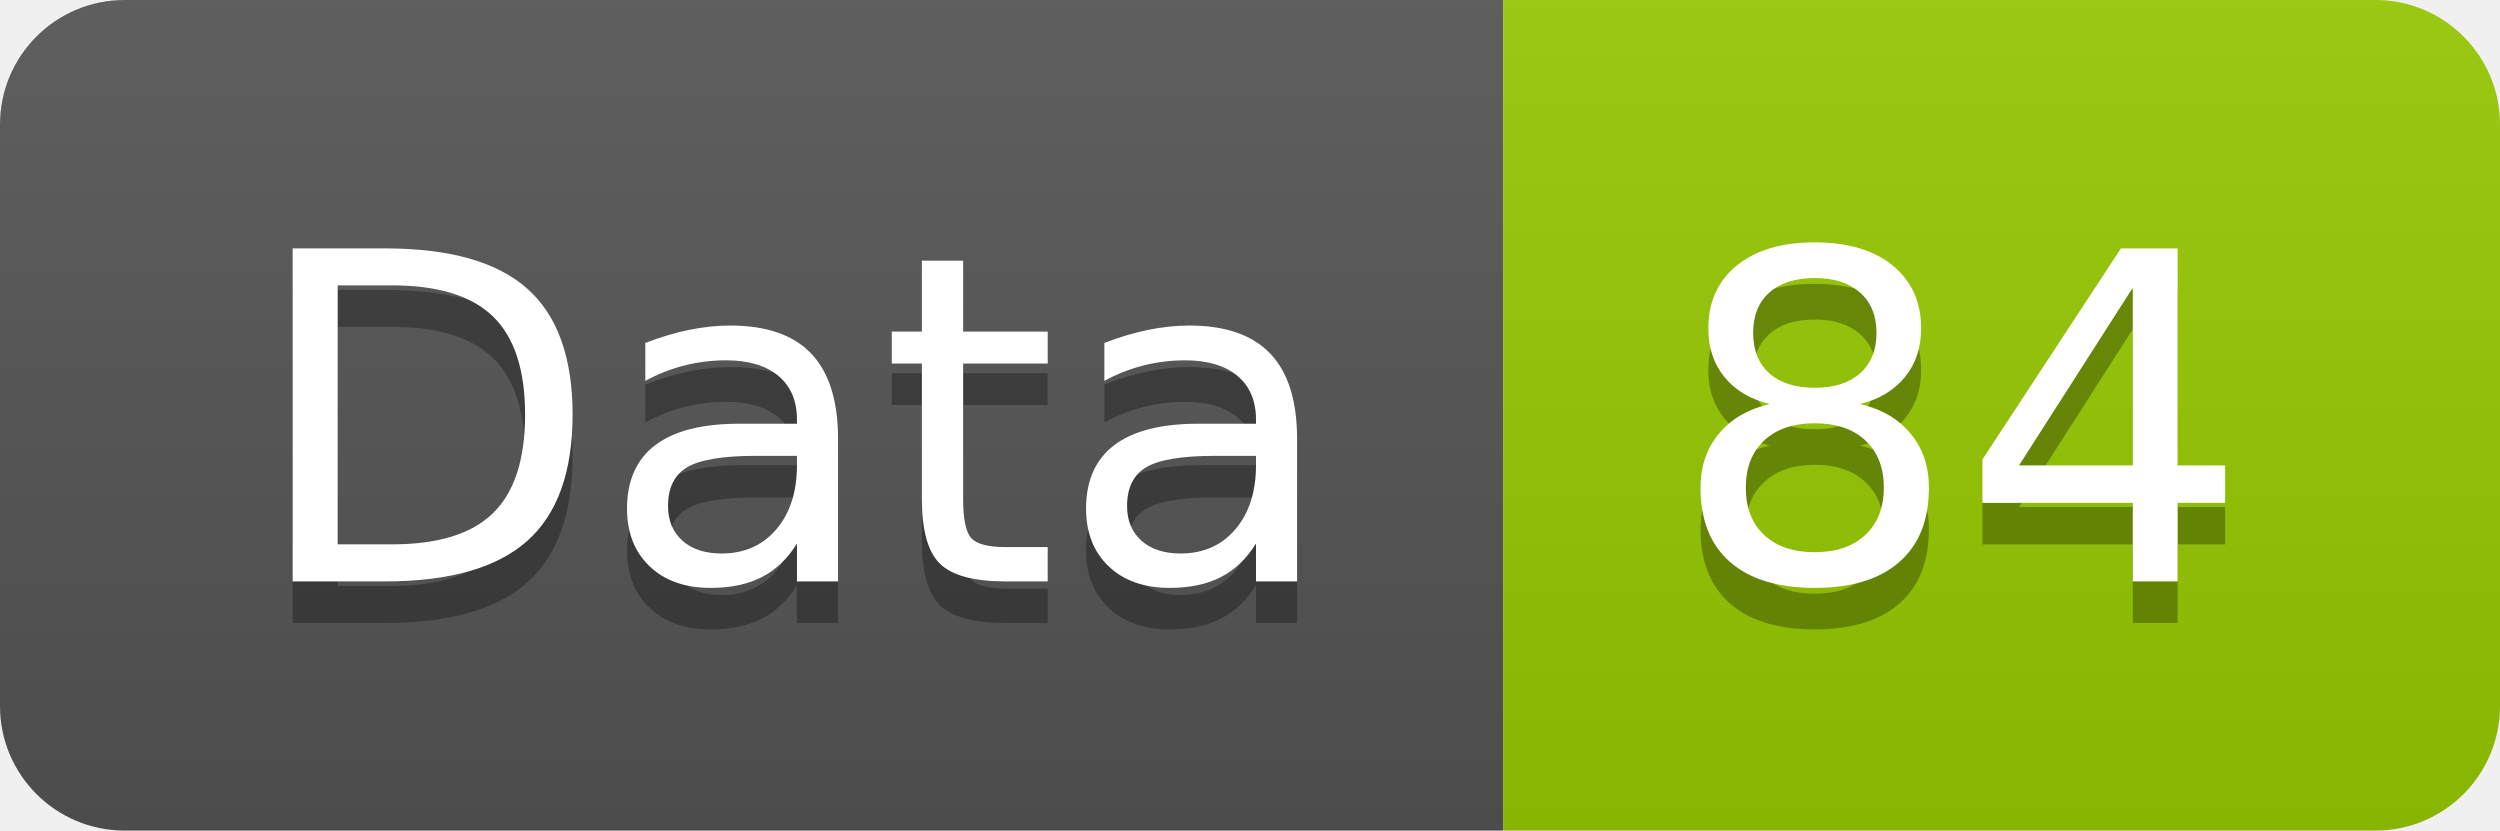
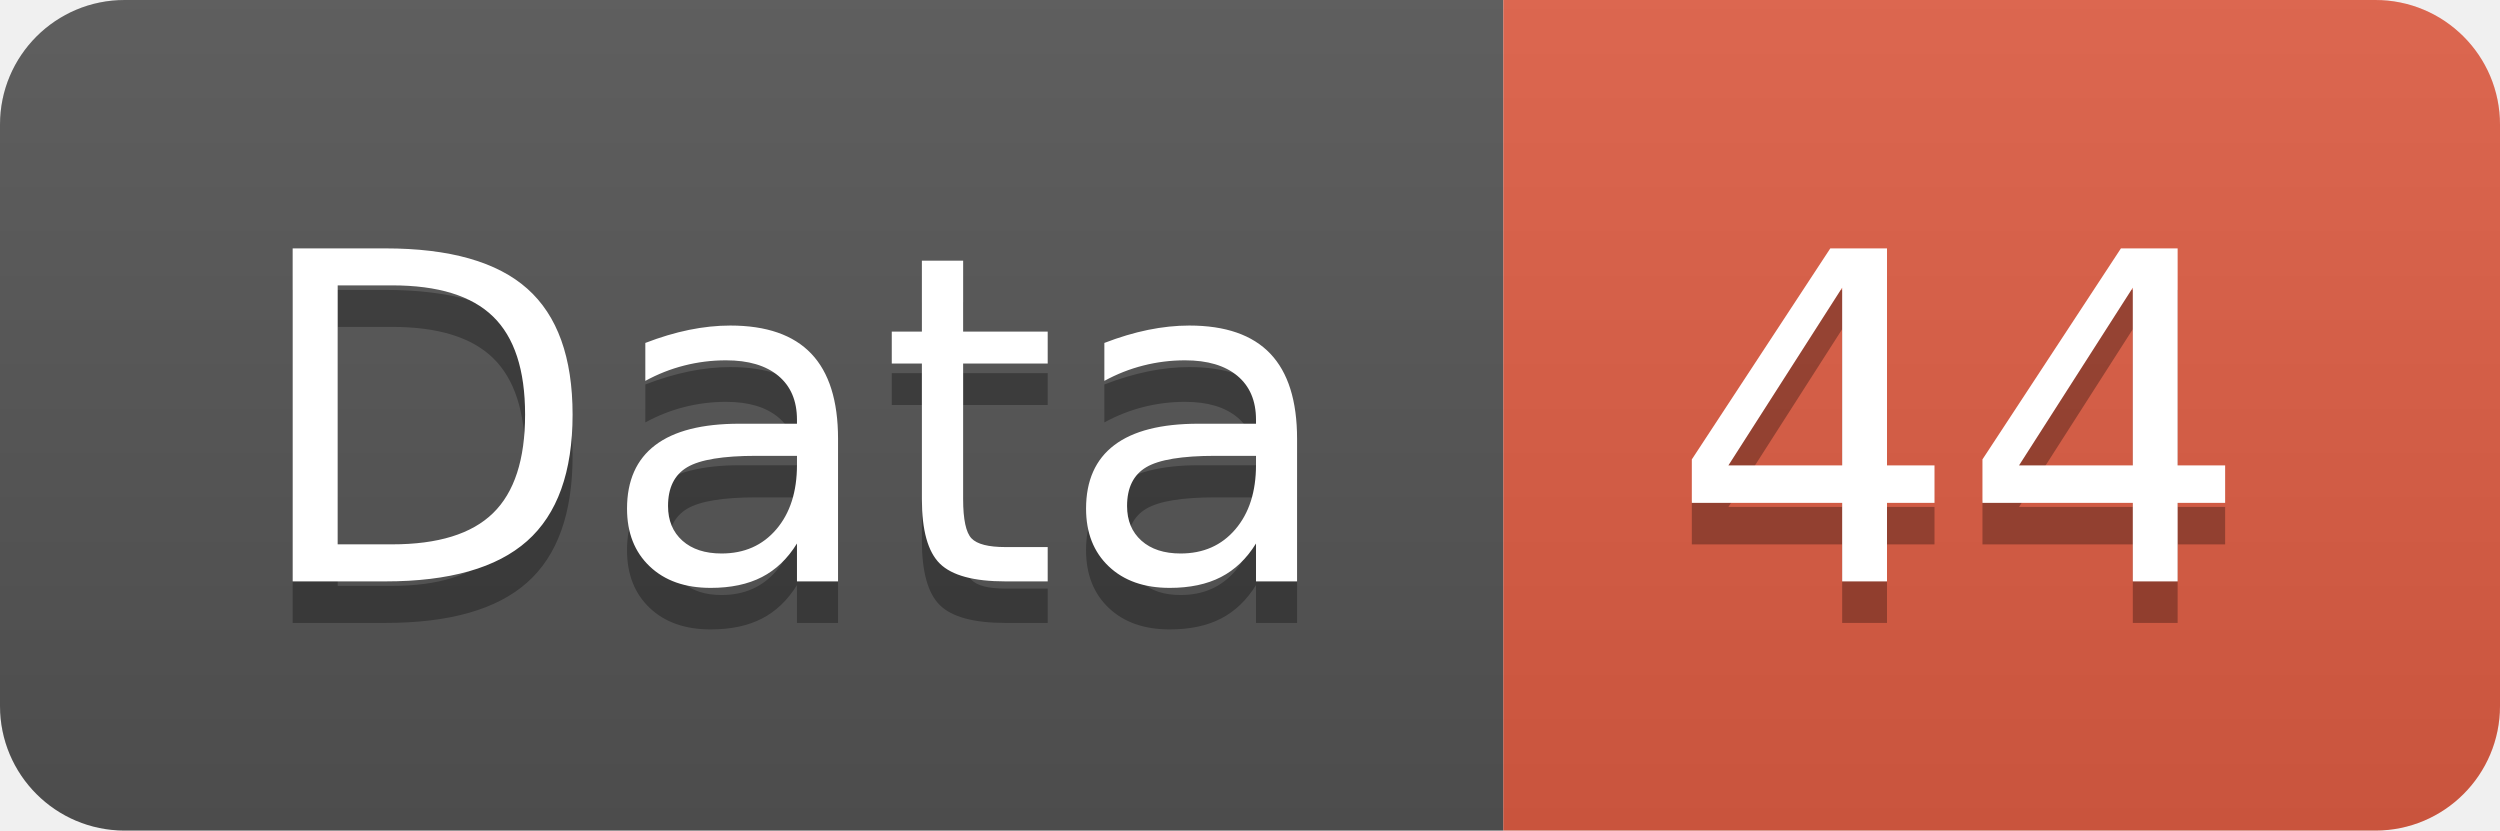
<svg xmlns="http://www.w3.org/2000/svg" width="60.2" height="20">
  <linearGradient id="smooth" x2="0" y2="100%">
    <stop offset="0" stop-color="#bbb" stop-opacity=".1" />
    <stop offset="1" stop-opacity=".1" />
  </linearGradient>
  <clipPath id="round">
    <rect width="60.2" height="20" rx="3" fill="#fff" />
  </clipPath>
  <g clip-path="url(#round)">
    <rect width="36.2" height="20" fill="#555" />
-     <rect x="36.2" width="24.0" height="20" fill="#97CA00" />
+     <rect x="36.2" width="24.0" height="20" fill="#e05d44" />
    <rect width="60.2" height="20" fill="url(#smooth)" />
  </g>
  <g fill="#fff" text-anchor="middle" font-family="DejaVu Sans,Verdana,Geneva,sans-serif" font-size="110">
    <text x="191.0" y="150" fill="#010101" fill-opacity=".3" transform="scale(0.1)" textLength="262.0" lengthAdjust="spacing">Data</text>
    <text x="191.0" y="140" transform="scale(0.1)" textLength="262.0" lengthAdjust="spacing">Data</text>
-     <text x="472.0" y="150" fill="#010101" fill-opacity=".3" transform="scale(0.1)" textLength="140.0" lengthAdjust="spacing">84</text>
-     <text x="472.0" y="140" transform="scale(0.1)" textLength="140.0" lengthAdjust="spacing">84</text>
+     <text x="472.0" y="150" fill="#010101" fill-opacity=".3" transform="scale(0.1)" textLength="140.0" lengthAdjust="spacing">44</text>
+     <text x="472.0" y="140" transform="scale(0.1)" textLength="140.0" lengthAdjust="spacing">44</text>
  </g>
</svg>
